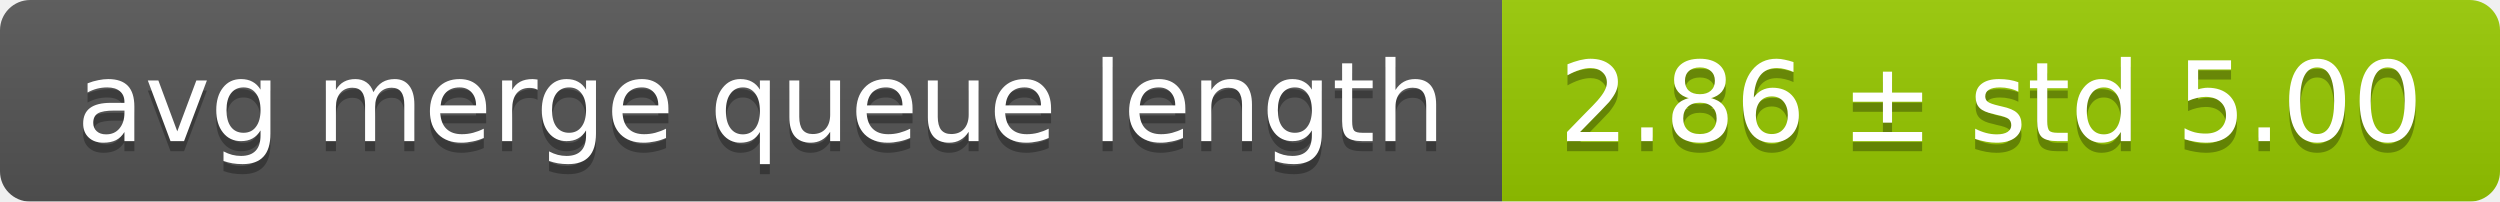
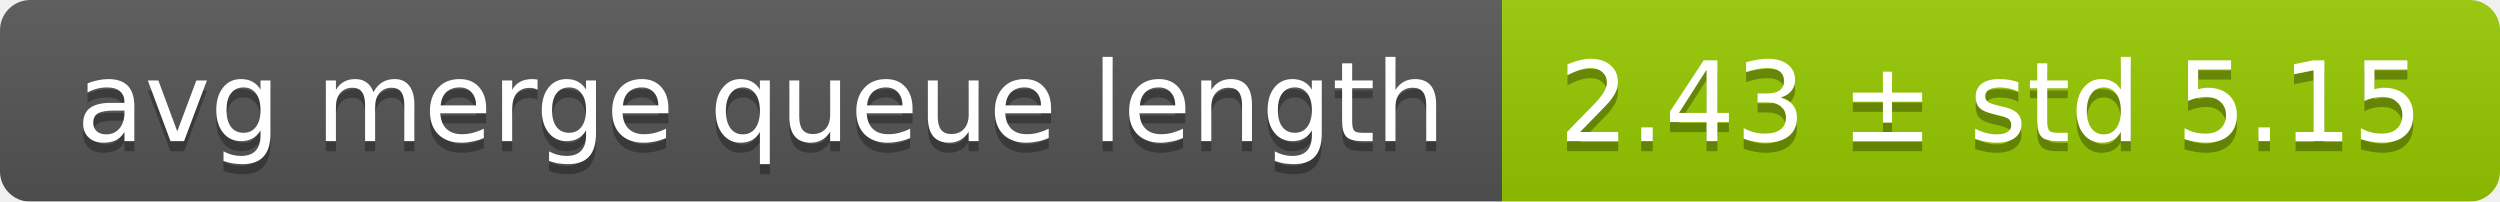
<svg xmlns="http://www.w3.org/2000/svg" width="248" height="20">
  <linearGradient id="smooth" x2="0" y2="100%">
    <stop offset="0" stop-color="#bbb" stop-opacity=".1" />
    <stop offset="1" stop-opacity=".1" />
  </linearGradient>
  <mask id="round">
    <rect width="248" height="20" rx="3" fill="#fff" />
  </mask>
  <g mask="url(#round)">
    <rect width="149" height="20" fill="#555" />
    <rect x="149" width="99" height="20" fill="#97ca00" />
    <rect width="248" height="20" fill="url(#smooth)" />
  </g>
  <g fill="#fff" text-anchor="middle" font-family="DejaVu Sans,Verdana,Geneva,sans-serif" font-size="11">
    <text x="75.5" y="15" fill="#010101" fill-opacity=".3">avg merge queue length</text>
    <text x="75.5" y="14">avg merge queue length</text>
-     <text x="197.5" y="15" fill="#010101" fill-opacity=".3">2.86 ± std 5.00</text>
-     <text x="197.5" y="14">2.86 ± std 5.00</text>
+     <text x="197.5" y="15" fill="#010101" fill-opacity=".3">2.43 ± std 5.15</text>
+     <text x="197.5" y="14">2.43 ± std 5.15</text>
  </g>
</svg>
